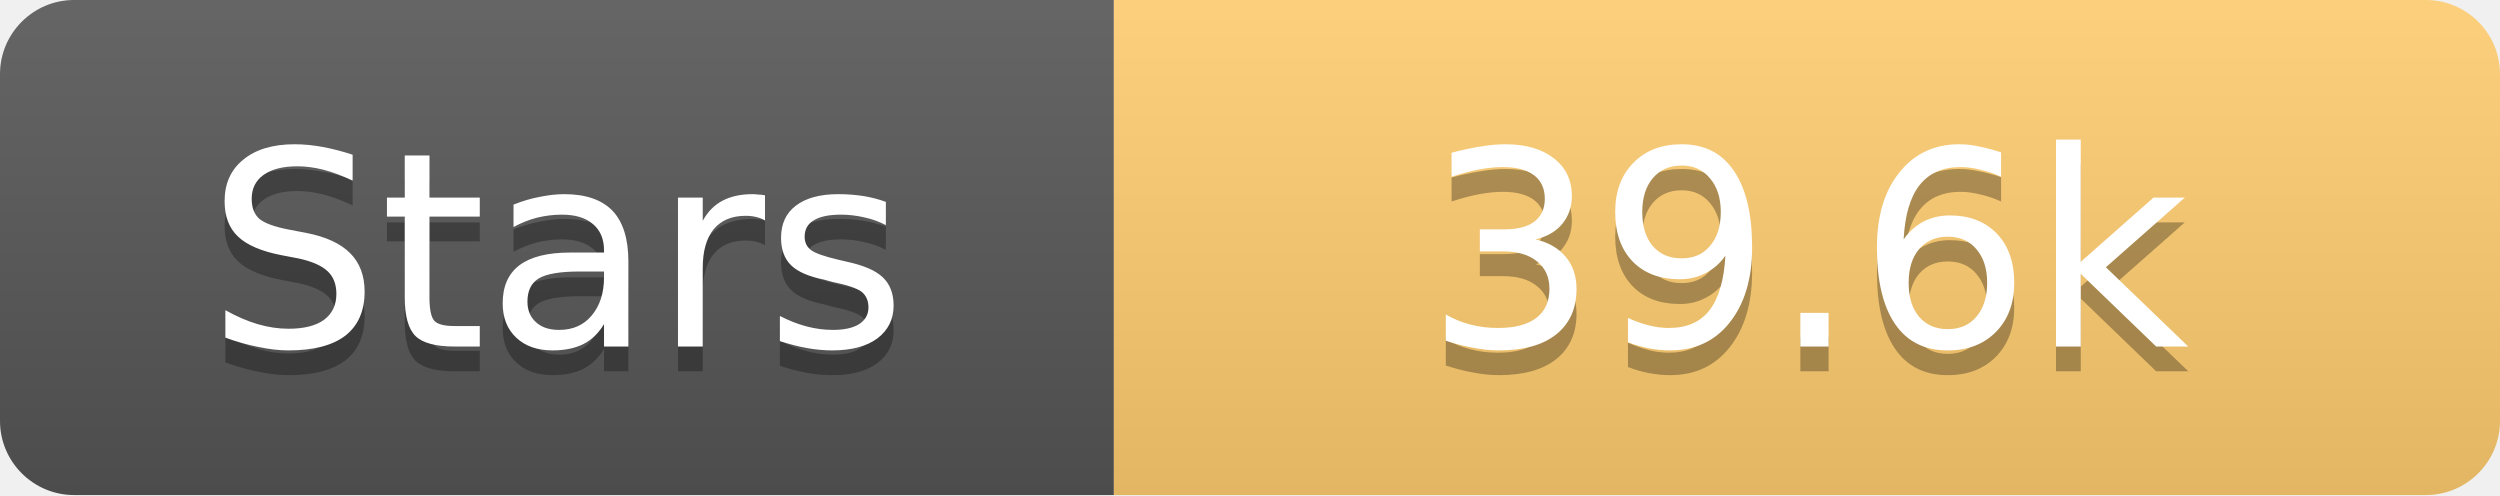
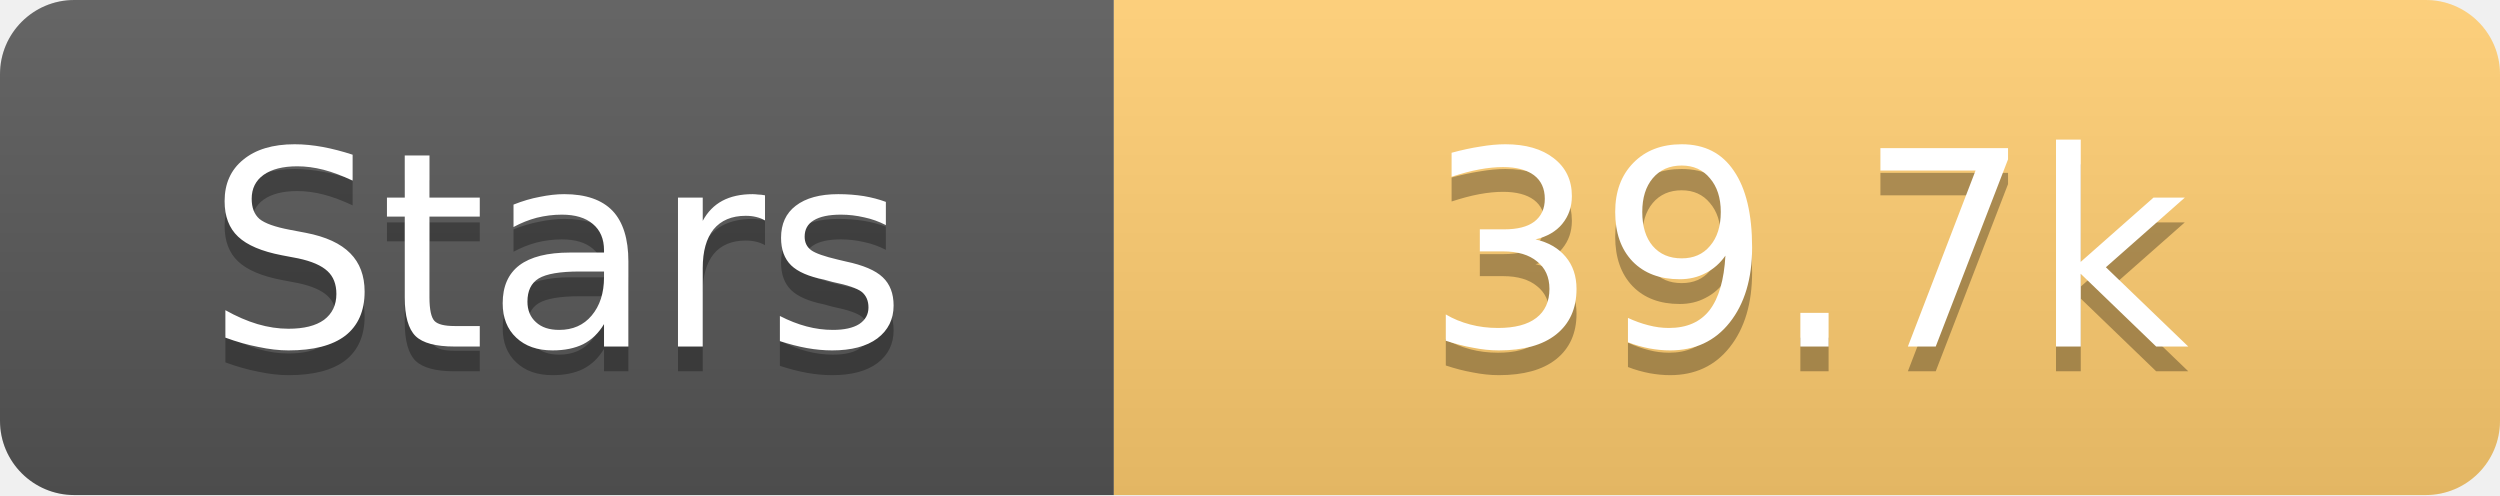
<svg xmlns="http://www.w3.org/2000/svg" width="101" height="20">
  <linearGradient id="s" x2="0" y2="100%">
    <stop offset="0" stop-color="#fff" stop-opacity=".1" />
    <stop offset="1" stop-opacity=".1" />
  </linearGradient>
  <clipPath id="r">
    <rect width="101" height="20" rx="3" fill="#fff" />
  </clipPath>
  <g clip-path="url(#r)">
    <rect width="45" height="20" fill="#555" />
    <rect x="45" width="56" height="20" fill="#fdcb6e" />
    <rect width="101" height="20" fill="url(#s)" />
  </g>
  <g fill="#fff" text-anchor="middle" font-family="Verdana,Geneva,DejaVu Sans,sans-serif" text-rendering="geometricPrecision" font-size="11">
    <text x="22.5" y="15" fill="#010101" fill-opacity=".3">Stars</text>
    <text x="22.5" y="14">Stars</text>
-     <text x="73.0" y="15" fill="#010101" fill-opacity=".3">39.6k</text>
-     <text x="73.0" y="14">39.6k</text>
+     <text x="73.0" y="15" fill="#010101" fill-opacity=".3">39.7k</text>
+     <text x="73.0" y="14">39.7k</text>
  </g>
</svg>
